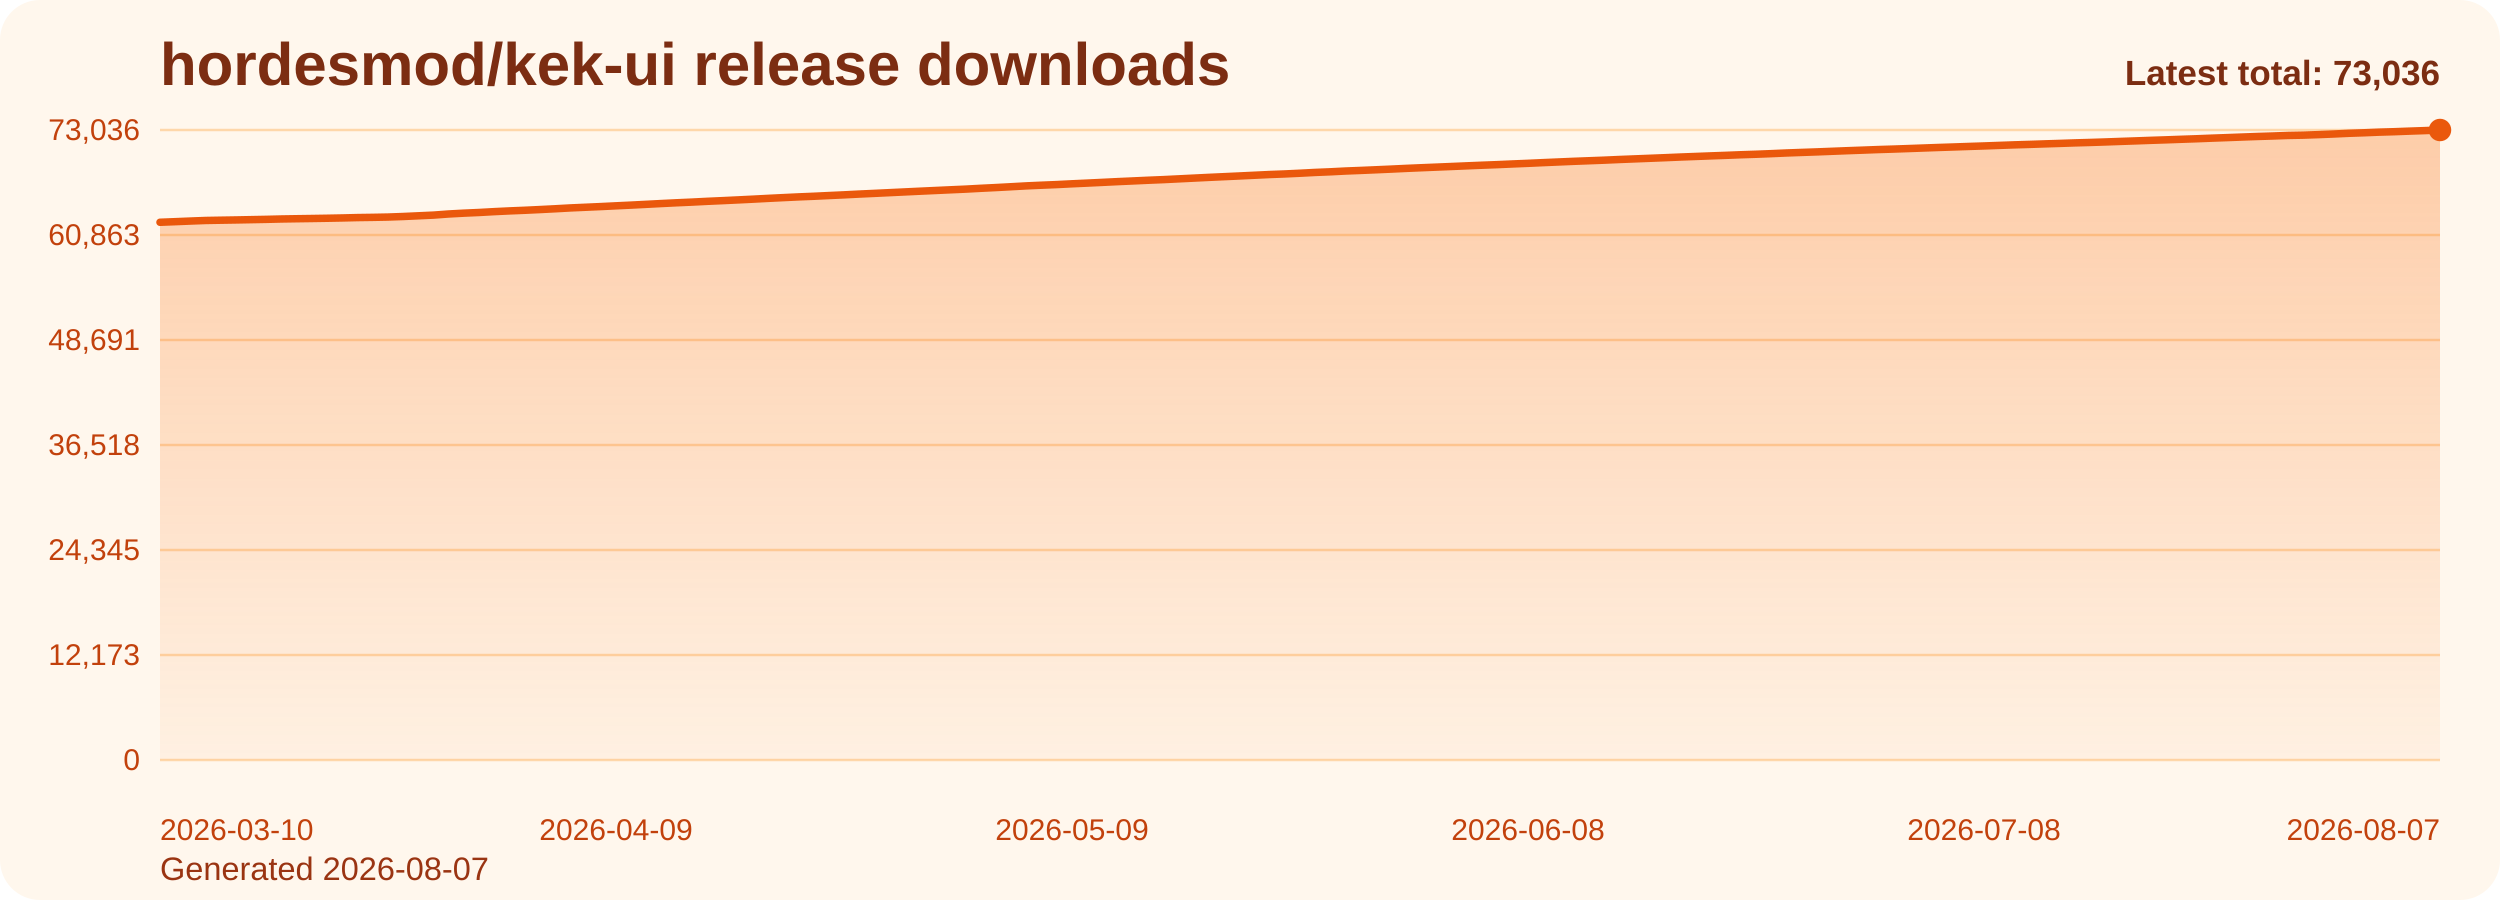
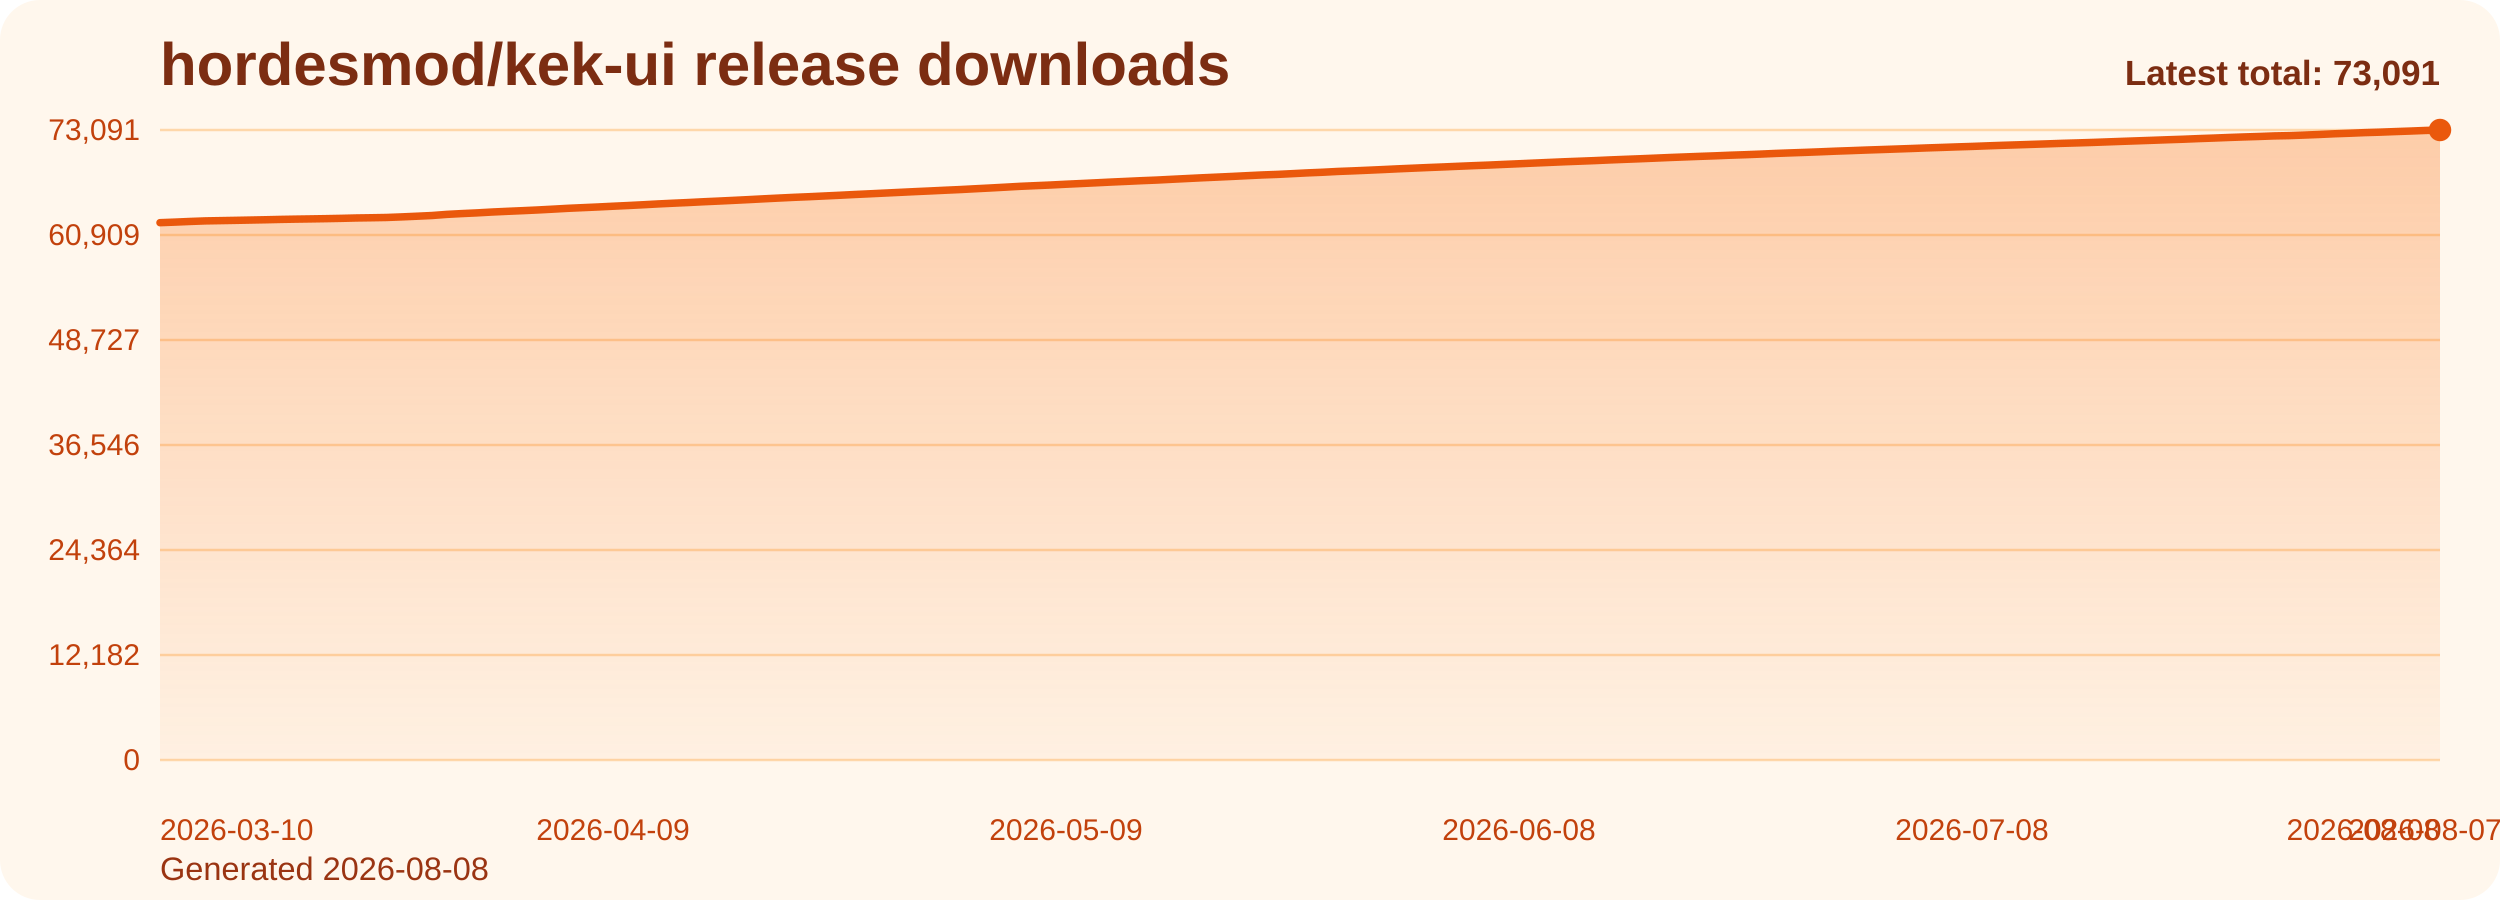
<svg xmlns="http://www.w3.org/2000/svg" viewBox="0 0 1000 360" role="img" aria-label="hordesmod/kek-ui release downloads chart">
  <defs>
    <linearGradient id="fill-total-trend-orange" x1="0" y1="0" x2="0" y2="1">
      <stop offset="0%" stop-color="#f97316" stop-opacity="0.32" />
      <stop offset="100%" stop-color="#f97316" stop-opacity="0.05" />
    </linearGradient>
    <style>
      .bg { fill: #fff7ed; }
      .title { font: 700 24px Arial, sans-serif; fill: #7c2d12; }
      .sub { font: 400 13px Arial, sans-serif; fill: #9a3412; }
      .grid { stroke: #fed7aa; stroke-width: 1; }
      .axis { font: 400 12px Arial, sans-serif; fill: #c2410c; }
      .line { fill: none; stroke: #ea580c; stroke-width: 3; stroke-linecap: round; stroke-linejoin: round; }
      .dot { fill: #ea580c; }
      .value { font: 600 11px Arial, sans-serif; fill: #9a3412; }
      .latest { font: 700 14px Arial, sans-serif; fill: #7c2d12; }
    </style>
  </defs>
  <rect class="bg" x="0" y="0" width="1000" height="360" rx="16" />
  <text class="title" x="64" y="34">hordesmod/kek-ui release downloads</text>
-   <text class="sub" x="64" y="352">Generated 2026-08-07</text>
+   <text class="sub" x="64" y="352">Generated 2026-08-08</text>
  <line x1="64" y1="52.00" x2="976" y2="52.00" class="grid" />
-   <text x="56" y="56.00" text-anchor="end" class="axis">73,036</text>
+   <text x="56" y="56.00" text-anchor="end" class="axis">73,091</text>
  <line x1="64" y1="94.00" x2="976" y2="94.00" class="grid" />
-   <text x="56" y="98.00" text-anchor="end" class="axis">60,863</text>
+   <text x="56" y="98.00" text-anchor="end" class="axis">60,909</text>
  <line x1="64" y1="136.00" x2="976" y2="136.00" class="grid" />
-   <text x="56" y="140.00" text-anchor="end" class="axis">48,691</text>
+   <text x="56" y="140.00" text-anchor="end" class="axis">48,727</text>
  <line x1="64" y1="178.00" x2="976" y2="178.00" class="grid" />
-   <text x="56" y="182.00" text-anchor="end" class="axis">36,518</text>
+   <text x="56" y="182.00" text-anchor="end" class="axis">36,546</text>
  <line x1="64" y1="220.00" x2="976" y2="220.00" class="grid" />
-   <text x="56" y="224.00" text-anchor="end" class="axis">24,345</text>
+   <text x="56" y="224.00" text-anchor="end" class="axis">24,364</text>
  <line x1="64" y1="262.00" x2="976" y2="262.00" class="grid" />
-   <text x="56" y="266.00" text-anchor="end" class="axis">12,173</text>
+   <text x="56" y="266.00" text-anchor="end" class="axis">12,182</text>
  <line x1="64" y1="304.00" x2="976" y2="304.00" class="grid" />
  <text x="56" y="308.00" text-anchor="end" class="axis">0</text>
-   <path d="M 64.00 304 L 64.00 88.91 L 70.08 88.67 L 76.16 88.42 L 82.24 88.19 L 88.32 88.08 L 94.40 87.98 L 100.48 87.86 L 106.56 87.74 L 112.64 87.59 L 118.72 87.49 L 124.80 87.40 L 130.88 87.30 L 136.96 87.18 L 143.04 87.03 L 149.12 86.94 L 155.20 86.82 L 161.28 86.60 L 167.36 86.32 L 173.44 86.04 L 179.52 85.59 L 185.60 85.26 L 191.68 84.99 L 197.76 84.65 L 203.84 84.36 L 209.92 84.11 L 216.00 83.82 L 222.08 83.51 L 228.16 83.17 L 234.24 82.90 L 240.32 82.63 L 246.40 82.33 L 252.48 82.04 L 258.56 81.73 L 264.64 81.41 L 270.72 81.11 L 276.80 80.84 L 282.88 80.53 L 288.96 80.26 L 295.04 79.97 L 301.12 79.67 L 307.20 79.35 L 313.28 79.05 L 319.36 78.76 L 325.44 78.51 L 331.52 78.22 L 337.60 77.94 L 343.68 77.63 L 349.76 77.35 L 355.84 77.06 L 361.92 76.77 L 368.00 76.48 L 374.08 76.20 L 380.16 75.92 L 386.24 75.65 L 392.32 75.32 L 398.40 75.02 L 404.48 74.69 L 410.56 74.35 L 416.64 74.08 L 422.72 73.83 L 428.80 73.52 L 434.88 73.24 L 440.96 72.95 L 447.04 72.65 L 453.12 72.38 L 459.20 72.10 L 465.28 71.85 L 471.36 71.55 L 477.44 71.25 L 483.52 70.95 L 489.60 70.67 L 495.68 70.39 L 501.76 70.10 L 507.84 69.81 L 513.92 69.58 L 520.00 69.29 L 526.08 68.97 L 532.16 68.72 L 538.24 68.41 L 544.32 68.17 L 550.40 67.91 L 556.48 67.64 L 562.56 67.35 L 568.64 67.09 L 574.72 66.84 L 580.80 66.59 L 586.88 66.33 L 592.96 66.08 L 599.04 65.85 L 605.12 65.58 L 611.20 65.33 L 617.28 65.05 L 623.36 64.79 L 629.44 64.53 L 635.52 64.30 L 641.60 64.07 L 647.68 63.80 L 653.76 63.56 L 659.84 63.32 L 665.92 63.08 L 672.00 62.82 L 678.08 62.59 L 684.16 62.36 L 690.24 62.14 L 696.32 61.90 L 702.40 61.70 L 708.48 61.46 L 714.56 61.19 L 720.64 60.97 L 726.72 60.76 L 732.80 60.52 L 738.88 60.28 L 744.96 60.06 L 751.04 59.83 L 757.12 59.64 L 763.20 59.43 L 769.28 59.21 L 775.36 58.99 L 781.44 58.79 L 787.52 58.58 L 793.60 58.38 L 799.68 58.16 L 805.76 57.94 L 811.84 57.76 L 817.92 57.55 L 824.00 57.36 L 830.08 57.15 L 836.16 56.98 L 842.24 56.78 L 848.32 56.56 L 854.40 56.35 L 860.48 56.13 L 866.56 55.93 L 872.64 55.71 L 878.72 55.50 L 884.80 55.26 L 890.88 55.04 L 896.96 54.81 L 903.04 54.59 L 909.12 54.40 L 915.20 54.18 L 921.28 54.06 L 927.36 53.85 L 933.44 53.60 L 939.52 53.32 L 945.60 53.11 L 951.68 52.86 L 957.76 52.68 L 963.84 52.45 L 969.92 52.24 L 976.00 52.00 L 976.00 304 Z" fill="url(#fill-total-trend-orange)" />
-   <polyline class="line" points="64.00,88.91 70.08,88.67 76.16,88.42 82.24,88.19 88.32,88.08 94.40,87.98 100.48,87.86 106.56,87.74 112.64,87.59 118.72,87.49 124.80,87.40 130.88,87.30 136.96,87.18 143.04,87.03 149.12,86.94 155.20,86.82 161.28,86.60 167.36,86.32 173.44,86.04 179.52,85.59 185.60,85.26 191.68,84.99 197.76,84.65 203.84,84.36 209.92,84.11 216.00,83.82 222.08,83.51 228.16,83.17 234.24,82.90 240.32,82.63 246.40,82.33 252.48,82.04 258.56,81.73 264.64,81.41 270.72,81.11 276.80,80.84 282.88,80.53 288.96,80.26 295.04,79.97 301.12,79.67 307.20,79.35 313.28,79.05 319.36,78.76 325.44,78.51 331.52,78.22 337.60,77.94 343.68,77.63 349.76,77.35 355.84,77.06 361.92,76.77 368.00,76.48 374.08,76.20 380.16,75.92 386.24,75.65 392.32,75.32 398.40,75.02 404.48,74.69 410.56,74.35 416.64,74.08 422.72,73.83 428.80,73.52 434.88,73.24 440.96,72.95 447.04,72.65 453.12,72.38 459.20,72.10 465.28,71.85 471.36,71.55 477.44,71.25 483.52,70.95 489.60,70.67 495.68,70.39 501.76,70.10 507.84,69.81 513.92,69.58 520.00,69.29 526.08,68.97 532.16,68.72 538.24,68.41 544.32,68.17 550.40,67.91 556.48,67.64 562.56,67.35 568.64,67.09 574.72,66.84 580.80,66.59 586.88,66.33 592.96,66.08 599.04,65.85 605.12,65.58 611.20,65.33 617.28,65.05 623.36,64.79 629.44,64.53 635.52,64.30 641.60,64.07 647.68,63.80 653.76,63.56 659.84,63.32 665.92,63.08 672.00,62.82 678.08,62.59 684.16,62.36 690.24,62.14 696.32,61.90 702.40,61.70 708.48,61.46 714.56,61.19 720.64,60.97 726.72,60.76 732.80,60.52 738.88,60.28 744.96,60.06 751.04,59.83 757.12,59.64 763.20,59.43 769.28,59.21 775.36,58.99 781.44,58.79 787.52,58.58 793.60,58.38 799.68,58.16 805.76,57.94 811.84,57.76 817.92,57.55 824.00,57.36 830.08,57.15 836.16,56.98 842.24,56.78 848.32,56.56 854.40,56.35 860.48,56.13 866.56,55.93 872.64,55.71 878.72,55.50 884.80,55.26 890.88,55.04 896.96,54.81 903.04,54.59 909.12,54.40 915.20,54.18 921.28,54.06 927.36,53.85 933.44,53.60 939.52,53.32 945.60,53.11 951.68,52.86 957.76,52.68 963.84,52.45 969.92,52.24 976.00,52.00" />
+   <path d="M 64.00 304 L 64.00 89.07 L 70.04 88.84 L 76.08 88.58 L 82.12 88.36 L 88.16 88.25 L 94.20 88.14 L 100.24 88.02 L 106.28 87.90 L 112.32 87.76 L 118.36 87.65 L 124.40 87.56 L 130.44 87.46 L 136.48 87.34 L 142.52 87.19 L 148.56 87.10 L 154.60 86.99 L 160.64 86.76 L 166.68 86.49 L 172.72 86.21 L 178.75 85.75 L 184.79 85.43 L 190.83 85.15 L 196.87 84.81 L 202.91 84.53 L 208.95 84.27 L 214.99 83.99 L 221.03 83.67 L 227.07 83.33 L 233.11 83.06 L 239.15 82.79 L 245.19 82.49 L 251.23 82.21 L 257.27 81.90 L 263.31 81.57 L 269.35 81.28 L 275.39 81.01 L 281.43 80.70 L 287.47 80.43 L 293.51 80.14 L 299.55 79.84 L 305.59 79.52 L 311.63 79.22 L 317.67 78.93 L 323.71 78.68 L 329.75 78.39 L 335.79 78.11 L 341.83 77.80 L 347.87 77.52 L 353.91 77.23 L 359.95 76.94 L 365.99 76.65 L 372.03 76.38 L 378.07 76.09 L 384.11 75.82 L 390.15 75.50 L 396.19 75.19 L 402.23 74.86 L 408.26 74.52 L 414.30 74.26 L 420.34 74.00 L 426.38 73.69 L 432.42 73.41 L 438.46 73.12 L 444.50 72.82 L 450.54 72.55 L 456.58 72.27 L 462.62 72.03 L 468.66 71.72 L 474.70 71.42 L 480.74 71.12 L 486.78 70.85 L 492.82 70.57 L 498.86 70.27 L 504.90 69.98 L 510.94 69.76 L 516.98 69.46 L 523.02 69.15 L 529.06 68.90 L 535.10 68.58 L 541.14 68.35 L 547.18 68.09 L 553.22 67.82 L 559.26 67.53 L 565.30 67.27 L 571.34 67.01 L 577.38 66.77 L 583.42 66.51 L 589.46 66.26 L 595.50 66.03 L 601.54 65.76 L 607.58 65.50 L 613.62 65.23 L 619.66 64.97 L 625.70 64.71 L 631.74 64.48 L 637.77 64.25 L 643.81 63.98 L 649.85 63.74 L 655.89 63.51 L 661.93 63.26 L 667.97 63.00 L 674.01 62.77 L 680.05 62.54 L 686.09 62.33 L 692.13 62.08 L 698.17 61.88 L 704.21 61.64 L 710.25 61.37 L 716.29 61.15 L 722.33 60.94 L 728.37 60.71 L 734.41 60.46 L 740.45 60.25 L 746.49 60.02 L 752.53 59.82 L 758.57 59.61 L 764.61 59.40 L 770.65 59.17 L 776.69 58.97 L 782.73 58.76 L 788.77 58.57 L 794.81 58.34 L 800.85 58.13 L 806.89 57.94 L 812.93 57.74 L 818.97 57.54 L 825.01 57.33 L 831.05 57.16 L 837.09 56.97 L 843.13 56.75 L 849.17 56.53 L 855.21 56.32 L 861.25 56.11 L 867.28 55.89 L 873.32 55.69 L 879.36 55.44 L 885.40 55.23 L 891.44 54.99 L 897.48 54.78 L 903.52 54.59 L 909.56 54.37 L 915.60 54.25 L 921.64 54.03 L 927.68 53.79 L 933.72 53.51 L 939.76 53.30 L 945.80 53.05 L 951.84 52.87 L 957.88 52.64 L 963.92 52.43 L 969.96 52.19 L 976.00 52.00 L 976.00 304 Z" fill="url(#fill-total-trend-orange)" />
+   <polyline class="line" points="64.00,89.07 70.04,88.84 76.08,88.58 82.12,88.36 88.16,88.25 94.20,88.14 100.24,88.02 106.28,87.90 112.32,87.76 118.36,87.65 124.40,87.56 130.44,87.46 136.48,87.34 142.52,87.19 148.56,87.10 154.60,86.99 160.64,86.76 166.68,86.49 172.72,86.21 178.75,85.75 184.79,85.43 190.83,85.15 196.87,84.81 202.91,84.53 208.95,84.27 214.99,83.99 221.03,83.67 227.07,83.33 233.11,83.06 239.15,82.79 245.19,82.49 251.23,82.21 257.27,81.90 263.31,81.57 269.35,81.28 275.39,81.01 281.43,80.70 287.47,80.43 293.51,80.14 299.55,79.84 305.59,79.52 311.63,79.22 317.67,78.93 323.71,78.68 329.75,78.39 335.79,78.11 341.83,77.80 347.87,77.52 353.91,77.23 359.95,76.94 365.99,76.65 372.03,76.38 378.07,76.09 384.11,75.82 390.15,75.50 396.19,75.19 402.23,74.86 408.26,74.52 414.30,74.26 420.34,74.00 426.38,73.69 432.42,73.41 438.46,73.12 444.50,72.82 450.54,72.55 456.58,72.27 462.62,72.03 468.66,71.72 474.70,71.42 480.74,71.12 486.78,70.85 492.82,70.57 498.86,70.27 504.90,69.98 510.94,69.76 516.98,69.46 523.02,69.15 529.06,68.90 535.10,68.58 541.14,68.35 547.18,68.09 553.22,67.82 559.26,67.53 565.30,67.27 571.34,67.01 577.38,66.77 583.42,66.51 589.46,66.26 595.50,66.03 601.54,65.76 607.58,65.50 613.62,65.23 619.66,64.97 625.70,64.71 631.74,64.48 637.77,64.25 643.81,63.98 649.85,63.74 655.89,63.51 661.93,63.26 667.97,63.00 674.01,62.77 680.05,62.54 686.09,62.33 692.13,62.08 698.17,61.88 704.21,61.64 710.25,61.37 716.29,61.15 722.33,60.94 728.37,60.71 734.41,60.46 740.45,60.25 746.49,60.02 752.53,59.82 758.57,59.61 764.61,59.40 770.65,59.17 776.69,58.97 782.73,58.76 788.77,58.57 794.81,58.34 800.85,58.13 806.89,57.94 812.93,57.74 818.97,57.54 825.01,57.33 831.05,57.16 837.09,56.97 843.13,56.75 849.17,56.53 855.21,56.32 861.25,56.11 867.28,55.89 873.32,55.69 879.36,55.44 885.40,55.23 891.44,54.99 897.48,54.78 903.52,54.59 909.56,54.37 915.60,54.25 921.64,54.03 927.68,53.79 933.72,53.51 939.76,53.30 945.80,53.05 951.84,52.87 957.88,52.64 963.92,52.43 969.96,52.19 976.00,52.00" />
  <circle class="dot" cx="976.00" cy="52.00" r="4.5" />
  <text class="axis" x="64.00" y="336" text-anchor="start">2026-03-10</text>
-   <text class="axis" x="246.40" y="336" text-anchor="middle">2026-04-09</text>
-   <text class="axis" x="428.80" y="336" text-anchor="middle">2026-05-09</text>
-   <text class="axis" x="611.20" y="336" text-anchor="middle">2026-06-08</text>
-   <text class="axis" x="793.60" y="336" text-anchor="middle">2026-07-08</text>
-   <text class="axis" x="976.00" y="336" text-anchor="end">2026-08-07</text>
-   <text class="latest" x="976" y="34" text-anchor="end">Latest total: 73,036</text>
+   <text class="axis" x="245.19" y="336" text-anchor="middle">2026-04-09</text>
+   <text class="axis" x="426.38" y="336" text-anchor="middle">2026-05-09</text>
+   <text class="axis" x="607.58" y="336" text-anchor="middle">2026-06-08</text>
+   <text class="axis" x="788.77" y="336" text-anchor="middle">2026-07-08</text>
+   <text class="axis" x="969.96" y="336" text-anchor="middle">2026-08-07</text>
+   <text class="axis" x="976.00" y="336" text-anchor="end">2026-08-08</text>
+   <text class="latest" x="976" y="34" text-anchor="end">Latest total: 73,091</text>
</svg>
